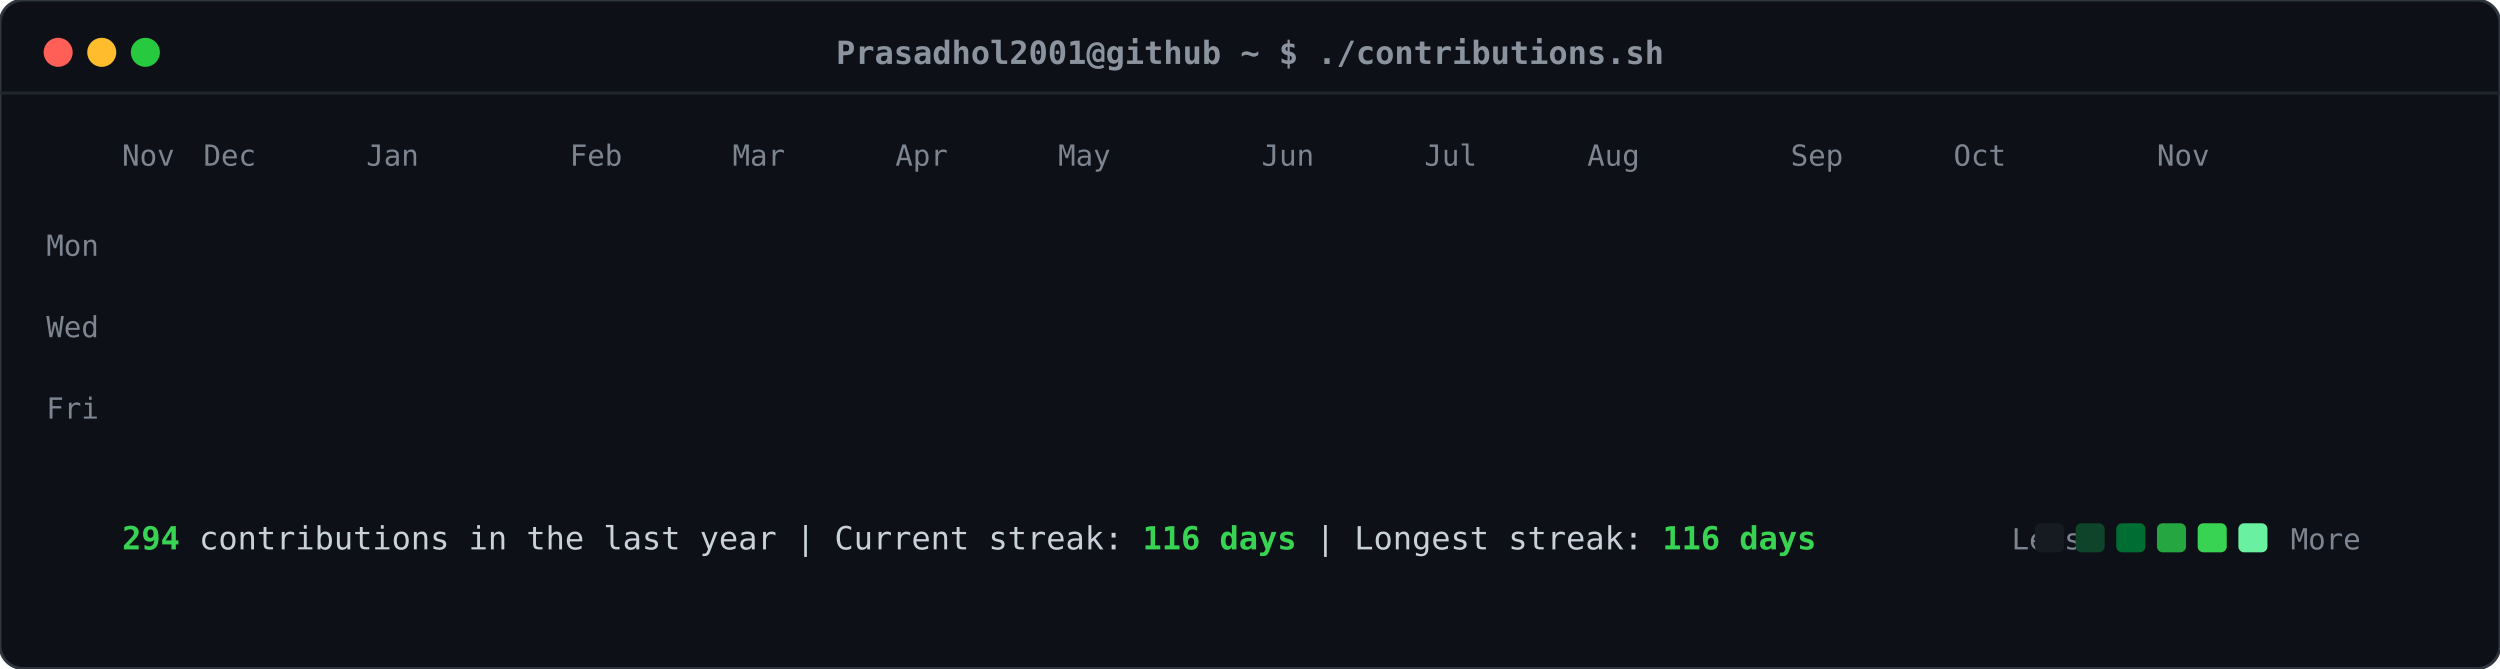
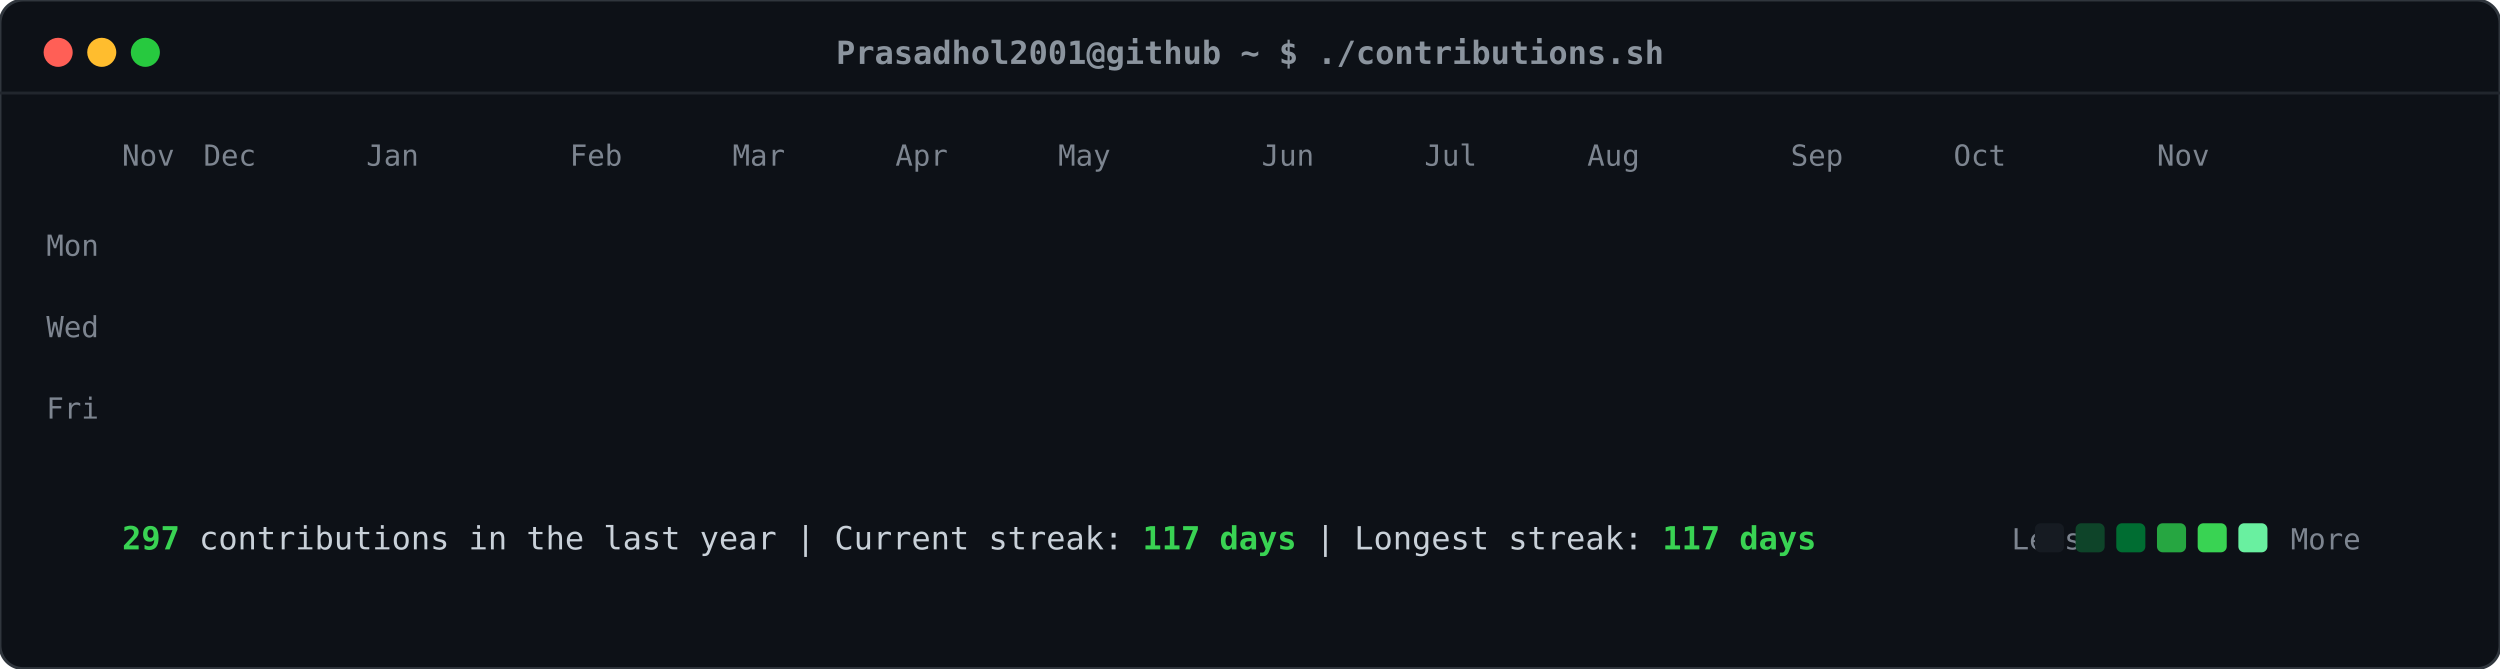
<svg xmlns="http://www.w3.org/2000/svg" viewBox="0 0 860 230" width="860" height="230">
  <defs>
    <style>
    .card-bg { fill: #0d1117; rx: 8px; ry: 8px; stroke: #30363d; stroke-width: 1px; }
    .header-dot { rx: 50%; ry: 50%; }
    .title-text { font-family: ui-monospace, SFMono-Regular, "SF Mono", Menlo, Consolas, monospace; font-size: 11px; fill: #8b949e; font-weight: 600; }
    .label-text { font-family: ui-monospace, SFMono-Regular, "SF Mono", Menlo, Consolas, monospace; font-size: 10px; fill: #7d8590; }
    .stat-text { font-family: ui-monospace, SFMono-Regular, "SF Mono", Menlo, Consolas, monospace; font-size: 11px; fill: #c9d1d9; }
    .stat-bold { font-weight: bold; fill: #39d353; }
    .day-rect { rx: 2.5px; ry: 2.5px; opacity: 0; transform: translateY(-6px); animation: slideIn 0.3s ease-out forwards; }
    @keyframes slideIn { to { opacity: 1; transform: translateY(0); } }
  </style>
  </defs>
  <rect class="card-bg" width="860" height="230" />
  <circle class="header-dot" cx="20" cy="18" r="5" fill="#ff5f56" />
  <circle class="header-dot" cx="35" cy="18" r="5" fill="#ffbd2e" />
  <circle class="header-dot" cx="50" cy="18" r="5" fill="#27c93f" />
  <text class="title-text" x="430" y="22" text-anchor="middle">Prasadhol2001@github ~ $ ./contributions.sh</text>
  <line x1="0" y1="32" x2="860" y2="32" stroke="#21262d" stroke-width="1" />
  <text class="label-text" x="34" y="88" text-anchor="end">Mon</text>
  <text class="label-text" x="34" y="116" text-anchor="end">Wed</text>
  <text class="label-text" x="34" y="144" text-anchor="end">Fri</text>
  <text class="label-text" x="42" y="57">Nov</text>
  <text class="label-text" x="70" y="57">Dec</text>
  <text class="label-text" x="126" y="57">Jan</text>
  <text class="label-text" x="196" y="57">Feb</text>
  <text class="label-text" x="252" y="57">Mar</text>
  <text class="label-text" x="308" y="57">Apr</text>
  <text class="label-text" x="364" y="57">May</text>
  <text class="label-text" x="434" y="57">Jun</text>
  <text class="label-text" x="490" y="57">Jul</text>
  <text class="label-text" x="546" y="57">Aug</text>
  <text class="label-text" x="616" y="57">Sep</text>
  <text class="label-text" x="672" y="57">Oct</text>
  <text class="label-text" x="742" y="57">Nov</text>
  <rect class="day-rect" x="42" y="65" width="11" height="11" fill="#161b22" style="animation-delay: 0.050s;" />
  <rect class="day-rect" x="42" y="79" width="11" height="11" fill="#161b22" style="animation-delay: 0.065s;" />
  <rect class="day-rect" x="42" y="93" width="11" height="11" fill="#161b22" style="animation-delay: 0.080s;" />
  <rect class="day-rect" x="42" y="107" width="11" height="11" fill="#161b22" style="animation-delay: 0.095s;" />
  <rect class="day-rect" x="42" y="121" width="11" height="11" fill="#161b22" style="animation-delay: 0.110s;" />
  <rect class="day-rect" x="42" y="135" width="11" height="11" fill="#161b22" style="animation-delay: 0.125s;" />
  <rect class="day-rect" x="42" y="149" width="11" height="11" fill="#161b22" style="animation-delay: 0.140s;" />
  <rect class="day-rect" x="56" y="65" width="11" height="11" fill="#161b22" style="animation-delay: 0.062s;" />
  <rect class="day-rect" x="56" y="79" width="11" height="11" fill="#161b22" style="animation-delay: 0.077s;" />
  <rect class="day-rect" x="56" y="93" width="11" height="11" fill="#161b22" style="animation-delay: 0.092s;" />
  <rect class="day-rect" x="56" y="107" width="11" height="11" fill="#161b22" style="animation-delay: 0.107s;" />
  <rect class="day-rect" x="56" y="121" width="11" height="11" fill="#161b22" style="animation-delay: 0.122s;" />
  <rect class="day-rect" x="56" y="135" width="11" height="11" fill="#161b22" style="animation-delay: 0.137s;" />
  <rect class="day-rect" x="56" y="149" width="11" height="11" fill="#161b22" style="animation-delay: 0.152s;" />
  <rect class="day-rect" x="70" y="65" width="11" height="11" fill="#161b22" style="animation-delay: 0.074s;" />
  <rect class="day-rect" x="70" y="79" width="11" height="11" fill="#161b22" style="animation-delay: 0.089s;" />
  <rect class="day-rect" x="70" y="93" width="11" height="11" fill="#161b22" style="animation-delay: 0.104s;" />
  <rect class="day-rect" x="70" y="107" width="11" height="11" fill="#161b22" style="animation-delay: 0.119s;" />
  <rect class="day-rect" x="70" y="121" width="11" height="11" fill="#161b22" style="animation-delay: 0.134s;" />
  <rect class="day-rect" x="70" y="135" width="11" height="11" fill="#161b22" style="animation-delay: 0.149s;" />
  <rect class="day-rect" x="70" y="149" width="11" height="11" fill="#161b22" style="animation-delay: 0.164s;" />
  <rect class="day-rect" x="84" y="65" width="11" height="11" fill="#161b22" style="animation-delay: 0.086s;" />
  <rect class="day-rect" x="84" y="79" width="11" height="11" fill="#161b22" style="animation-delay: 0.101s;" />
  <rect class="day-rect" x="84" y="93" width="11" height="11" fill="#161b22" style="animation-delay: 0.116s;" />
  <rect class="day-rect" x="84" y="107" width="11" height="11" fill="#161b22" style="animation-delay: 0.131s;" />
  <rect class="day-rect" x="84" y="121" width="11" height="11" fill="#161b22" style="animation-delay: 0.146s;" />
  <rect class="day-rect" x="84" y="135" width="11" height="11" fill="#161b22" style="animation-delay: 0.161s;" />
  <rect class="day-rect" x="84" y="149" width="11" height="11" fill="#161b22" style="animation-delay: 0.176s;" />
  <rect class="day-rect" x="98" y="65" width="11" height="11" fill="#161b22" style="animation-delay: 0.098s;" />
  <rect class="day-rect" x="98" y="79" width="11" height="11" fill="#161b22" style="animation-delay: 0.113s;" />
  <rect class="day-rect" x="98" y="93" width="11" height="11" fill="#161b22" style="animation-delay: 0.128s;" />
  <rect class="day-rect" x="98" y="107" width="11" height="11" fill="#161b22" style="animation-delay: 0.143s;" />
  <rect class="day-rect" x="98" y="121" width="11" height="11" fill="#161b22" style="animation-delay: 0.158s;" />
  <rect class="day-rect" x="98" y="135" width="11" height="11" fill="#161b22" style="animation-delay: 0.173s;" />
  <rect class="day-rect" x="98" y="149" width="11" height="11" fill="#161b22" style="animation-delay: 0.188s;" />
  <rect class="day-rect" x="112" y="65" width="11" height="11" fill="#161b22" style="animation-delay: 0.110s;" />
  <rect class="day-rect" x="112" y="79" width="11" height="11" fill="#161b22" style="animation-delay: 0.125s;" />
  <rect class="day-rect" x="112" y="93" width="11" height="11" fill="#006d32" style="animation-delay: 0.140s;" />
  <rect class="day-rect" x="112" y="107" width="11" height="11" fill="#161b22" style="animation-delay: 0.155s;" />
  <rect class="day-rect" x="112" y="121" width="11" height="11" fill="#161b22" style="animation-delay: 0.170s;" />
  <rect class="day-rect" x="112" y="135" width="11" height="11" fill="#161b22" style="animation-delay: 0.185s;" />
  <rect class="day-rect" x="112" y="149" width="11" height="11" fill="#161b22" style="animation-delay: 0.200s;" />
  <rect class="day-rect" x="126" y="65" width="11" height="11" fill="#161b22" style="animation-delay: 0.122s;" />
  <rect class="day-rect" x="126" y="79" width="11" height="11" fill="#161b22" style="animation-delay: 0.137s;" />
  <rect class="day-rect" x="126" y="93" width="11" height="11" fill="#161b22" style="animation-delay: 0.152s;" />
  <rect class="day-rect" x="126" y="107" width="11" height="11" fill="#161b22" style="animation-delay: 0.167s;" />
  <rect class="day-rect" x="126" y="121" width="11" height="11" fill="#161b22" style="animation-delay: 0.182s;" />
  <rect class="day-rect" x="126" y="135" width="11" height="11" fill="#161b22" style="animation-delay: 0.197s;" />
  <rect class="day-rect" x="126" y="149" width="11" height="11" fill="#161b22" style="animation-delay: 0.212s;" />
  <rect class="day-rect" x="140" y="65" width="11" height="11" fill="#161b22" style="animation-delay: 0.134s;" />
  <rect class="day-rect" x="140" y="79" width="11" height="11" fill="#161b22" style="animation-delay: 0.149s;" />
  <rect class="day-rect" x="140" y="93" width="11" height="11" fill="#161b22" style="animation-delay: 0.164s;" />
  <rect class="day-rect" x="140" y="107" width="11" height="11" fill="#161b22" style="animation-delay: 0.179s;" />
  <rect class="day-rect" x="140" y="121" width="11" height="11" fill="#161b22" style="animation-delay: 0.194s;" />
  <rect class="day-rect" x="140" y="135" width="11" height="11" fill="#161b22" style="animation-delay: 0.209s;" />
  <rect class="day-rect" x="140" y="149" width="11" height="11" fill="#161b22" style="animation-delay: 0.224s;" />
  <rect class="day-rect" x="154" y="65" width="11" height="11" fill="#161b22" style="animation-delay: 0.146s;" />
  <rect class="day-rect" x="154" y="79" width="11" height="11" fill="#161b22" style="animation-delay: 0.161s;" />
  <rect class="day-rect" x="154" y="93" width="11" height="11" fill="#161b22" style="animation-delay: 0.176s;" />
  <rect class="day-rect" x="154" y="107" width="11" height="11" fill="#161b22" style="animation-delay: 0.191s;" />
  <rect class="day-rect" x="154" y="121" width="11" height="11" fill="#161b22" style="animation-delay: 0.206s;" />
  <rect class="day-rect" x="154" y="135" width="11" height="11" fill="#161b22" style="animation-delay: 0.221s;" />
  <rect class="day-rect" x="154" y="149" width="11" height="11" fill="#161b22" style="animation-delay: 0.236s;" />
  <rect class="day-rect" x="168" y="65" width="11" height="11" fill="#161b22" style="animation-delay: 0.158s;" />
  <rect class="day-rect" x="168" y="79" width="11" height="11" fill="#161b22" style="animation-delay: 0.173s;" />
  <rect class="day-rect" x="168" y="93" width="11" height="11" fill="#161b22" style="animation-delay: 0.188s;" />
  <rect class="day-rect" x="168" y="107" width="11" height="11" fill="#161b22" style="animation-delay: 0.203s;" />
  <rect class="day-rect" x="168" y="121" width="11" height="11" fill="#161b22" style="animation-delay: 0.218s;" />
  <rect class="day-rect" x="168" y="135" width="11" height="11" fill="#161b22" style="animation-delay: 0.233s;" />
  <rect class="day-rect" x="168" y="149" width="11" height="11" fill="#161b22" style="animation-delay: 0.248s;" />
  <rect class="day-rect" x="182" y="65" width="11" height="11" fill="#161b22" style="animation-delay: 0.170s;" />
  <rect class="day-rect" x="182" y="79" width="11" height="11" fill="#161b22" style="animation-delay: 0.185s;" />
  <rect class="day-rect" x="182" y="93" width="11" height="11" fill="#161b22" style="animation-delay: 0.200s;" />
  <rect class="day-rect" x="182" y="107" width="11" height="11" fill="#161b22" style="animation-delay: 0.215s;" />
  <rect class="day-rect" x="182" y="121" width="11" height="11" fill="#161b22" style="animation-delay: 0.230s;" />
  <rect class="day-rect" x="182" y="135" width="11" height="11" fill="#161b22" style="animation-delay: 0.245s;" />
  <rect class="day-rect" x="182" y="149" width="11" height="11" fill="#161b22" style="animation-delay: 0.260s;" />
  <rect class="day-rect" x="196" y="65" width="11" height="11" fill="#161b22" style="animation-delay: 0.182s;" />
  <rect class="day-rect" x="196" y="79" width="11" height="11" fill="#161b22" style="animation-delay: 0.197s;" />
  <rect class="day-rect" x="196" y="93" width="11" height="11" fill="#161b22" style="animation-delay: 0.212s;" />
  <rect class="day-rect" x="196" y="107" width="11" height="11" fill="#161b22" style="animation-delay: 0.227s;" />
  <rect class="day-rect" x="196" y="121" width="11" height="11" fill="#161b22" style="animation-delay: 0.242s;" />
  <rect class="day-rect" x="196" y="135" width="11" height="11" fill="#161b22" style="animation-delay: 0.257s;" />
  <rect class="day-rect" x="196" y="149" width="11" height="11" fill="#161b22" style="animation-delay: 0.272s;" />
  <rect class="day-rect" x="210" y="65" width="11" height="11" fill="#161b22" style="animation-delay: 0.194s;" />
  <rect class="day-rect" x="210" y="79" width="11" height="11" fill="#161b22" style="animation-delay: 0.209s;" />
  <rect class="day-rect" x="210" y="93" width="11" height="11" fill="#161b22" style="animation-delay: 0.224s;" />
  <rect class="day-rect" x="210" y="107" width="11" height="11" fill="#161b22" style="animation-delay: 0.239s;" />
  <rect class="day-rect" x="210" y="121" width="11" height="11" fill="#161b22" style="animation-delay: 0.254s;" />
  <rect class="day-rect" x="210" y="135" width="11" height="11" fill="#161b22" style="animation-delay: 0.269s;" />
  <rect class="day-rect" x="210" y="149" width="11" height="11" fill="#161b22" style="animation-delay: 0.284s;" />
  <rect class="day-rect" x="224" y="65" width="11" height="11" fill="#161b22" style="animation-delay: 0.206s;" />
  <rect class="day-rect" x="224" y="79" width="11" height="11" fill="#161b22" style="animation-delay: 0.221s;" />
  <rect class="day-rect" x="224" y="93" width="11" height="11" fill="#161b22" style="animation-delay: 0.236s;" />
  <rect class="day-rect" x="224" y="107" width="11" height="11" fill="#161b22" style="animation-delay: 0.251s;" />
  <rect class="day-rect" x="224" y="121" width="11" height="11" fill="#161b22" style="animation-delay: 0.266s;" />
  <rect class="day-rect" x="224" y="135" width="11" height="11" fill="#161b22" style="animation-delay: 0.281s;" />
  <rect class="day-rect" x="224" y="149" width="11" height="11" fill="#161b22" style="animation-delay: 0.296s;" />
  <rect class="day-rect" x="238" y="65" width="11" height="11" fill="#161b22" style="animation-delay: 0.218s;" />
  <rect class="day-rect" x="238" y="79" width="11" height="11" fill="#161b22" style="animation-delay: 0.233s;" />
  <rect class="day-rect" x="238" y="93" width="11" height="11" fill="#161b22" style="animation-delay: 0.248s;" />
  <rect class="day-rect" x="238" y="107" width="11" height="11" fill="#161b22" style="animation-delay: 0.263s;" />
  <rect class="day-rect" x="238" y="121" width="11" height="11" fill="#161b22" style="animation-delay: 0.278s;" />
  <rect class="day-rect" x="238" y="135" width="11" height="11" fill="#161b22" style="animation-delay: 0.293s;" />
  <rect class="day-rect" x="238" y="149" width="11" height="11" fill="#161b22" style="animation-delay: 0.308s;" />
  <rect class="day-rect" x="252" y="65" width="11" height="11" fill="#161b22" style="animation-delay: 0.230s;" />
  <rect class="day-rect" x="252" y="79" width="11" height="11" fill="#161b22" style="animation-delay: 0.245s;" />
  <rect class="day-rect" x="252" y="93" width="11" height="11" fill="#161b22" style="animation-delay: 0.260s;" />
  <rect class="day-rect" x="252" y="107" width="11" height="11" fill="#161b22" style="animation-delay: 0.275s;" />
  <rect class="day-rect" x="252" y="121" width="11" height="11" fill="#161b22" style="animation-delay: 0.290s;" />
  <rect class="day-rect" x="252" y="135" width="11" height="11" fill="#161b22" style="animation-delay: 0.305s;" />
  <rect class="day-rect" x="252" y="149" width="11" height="11" fill="#161b22" style="animation-delay: 0.320s;" />
  <rect class="day-rect" x="266" y="65" width="11" height="11" fill="#161b22" style="animation-delay: 0.242s;" />
  <rect class="day-rect" x="266" y="79" width="11" height="11" fill="#161b22" style="animation-delay: 0.257s;" />
  <rect class="day-rect" x="266" y="93" width="11" height="11" fill="#161b22" style="animation-delay: 0.272s;" />
  <rect class="day-rect" x="266" y="107" width="11" height="11" fill="#161b22" style="animation-delay: 0.287s;" />
  <rect class="day-rect" x="266" y="121" width="11" height="11" fill="#161b22" style="animation-delay: 0.302s;" />
  <rect class="day-rect" x="266" y="135" width="11" height="11" fill="#161b22" style="animation-delay: 0.317s;" />
  <rect class="day-rect" x="266" y="149" width="11" height="11" fill="#161b22" style="animation-delay: 0.332s;" />
  <rect class="day-rect" x="280" y="65" width="11" height="11" fill="#161b22" style="animation-delay: 0.254s;" />
  <rect class="day-rect" x="280" y="79" width="11" height="11" fill="#161b22" style="animation-delay: 0.269s;" />
  <rect class="day-rect" x="280" y="93" width="11" height="11" fill="#161b22" style="animation-delay: 0.284s;" />
  <rect class="day-rect" x="280" y="107" width="11" height="11" fill="#161b22" style="animation-delay: 0.299s;" />
  <rect class="day-rect" x="280" y="121" width="11" height="11" fill="#161b22" style="animation-delay: 0.314s;" />
  <rect class="day-rect" x="280" y="135" width="11" height="11" fill="#161b22" style="animation-delay: 0.329s;" />
  <rect class="day-rect" x="280" y="149" width="11" height="11" fill="#161b22" style="animation-delay: 0.344s;" />
  <rect class="day-rect" x="294" y="65" width="11" height="11" fill="#161b22" style="animation-delay: 0.266s;" />
  <rect class="day-rect" x="294" y="79" width="11" height="11" fill="#161b22" style="animation-delay: 0.281s;" />
  <rect class="day-rect" x="294" y="93" width="11" height="11" fill="#161b22" style="animation-delay: 0.296s;" />
  <rect class="day-rect" x="294" y="107" width="11" height="11" fill="#161b22" style="animation-delay: 0.311s;" />
  <rect class="day-rect" x="294" y="121" width="11" height="11" fill="#161b22" style="animation-delay: 0.326s;" />
  <rect class="day-rect" x="294" y="135" width="11" height="11" fill="#161b22" style="animation-delay: 0.341s;" />
  <rect class="day-rect" x="294" y="149" width="11" height="11" fill="#161b22" style="animation-delay: 0.356s;" />
  <rect class="day-rect" x="308" y="65" width="11" height="11" fill="#161b22" style="animation-delay: 0.278s;" />
  <rect class="day-rect" x="308" y="79" width="11" height="11" fill="#161b22" style="animation-delay: 0.293s;" />
  <rect class="day-rect" x="308" y="93" width="11" height="11" fill="#161b22" style="animation-delay: 0.308s;" />
  <rect class="day-rect" x="308" y="107" width="11" height="11" fill="#161b22" style="animation-delay: 0.323s;" />
  <rect class="day-rect" x="308" y="121" width="11" height="11" fill="#161b22" style="animation-delay: 0.338s;" />
  <rect class="day-rect" x="308" y="135" width="11" height="11" fill="#161b22" style="animation-delay: 0.353s;" />
  <rect class="day-rect" x="308" y="149" width="11" height="11" fill="#161b22" style="animation-delay: 0.368s;" />
  <rect class="day-rect" x="322" y="65" width="11" height="11" fill="#161b22" style="animation-delay: 0.290s;" />
  <rect class="day-rect" x="322" y="79" width="11" height="11" fill="#161b22" style="animation-delay: 0.305s;" />
  <rect class="day-rect" x="322" y="93" width="11" height="11" fill="#161b22" style="animation-delay: 0.320s;" />
  <rect class="day-rect" x="322" y="107" width="11" height="11" fill="#161b22" style="animation-delay: 0.335s;" />
  <rect class="day-rect" x="322" y="121" width="11" height="11" fill="#161b22" style="animation-delay: 0.350s;" />
  <rect class="day-rect" x="322" y="135" width="11" height="11" fill="#161b22" style="animation-delay: 0.365s;" />
  <rect class="day-rect" x="322" y="149" width="11" height="11" fill="#161b22" style="animation-delay: 0.380s;" />
  <rect class="day-rect" x="336" y="65" width="11" height="11" fill="#161b22" style="animation-delay: 0.302s;" />
  <rect class="day-rect" x="336" y="79" width="11" height="11" fill="#161b22" style="animation-delay: 0.317s;" />
  <rect class="day-rect" x="336" y="93" width="11" height="11" fill="#161b22" style="animation-delay: 0.332s;" />
  <rect class="day-rect" x="336" y="107" width="11" height="11" fill="#161b22" style="animation-delay: 0.347s;" />
  <rect class="day-rect" x="336" y="121" width="11" height="11" fill="#161b22" style="animation-delay: 0.362s;" />
  <rect class="day-rect" x="336" y="135" width="11" height="11" fill="#161b22" style="animation-delay: 0.377s;" />
  <rect class="day-rect" x="336" y="149" width="11" height="11" fill="#161b22" style="animation-delay: 0.392s;" />
  <rect class="day-rect" x="350" y="65" width="11" height="11" fill="#161b22" style="animation-delay: 0.314s;" />
  <rect class="day-rect" x="350" y="79" width="11" height="11" fill="#161b22" style="animation-delay: 0.329s;" />
  <rect class="day-rect" x="350" y="93" width="11" height="11" fill="#161b22" style="animation-delay: 0.344s;" />
  <rect class="day-rect" x="350" y="107" width="11" height="11" fill="#161b22" style="animation-delay: 0.359s;" />
  <rect class="day-rect" x="350" y="121" width="11" height="11" fill="#161b22" style="animation-delay: 0.374s;" />
  <rect class="day-rect" x="350" y="135" width="11" height="11" fill="#161b22" style="animation-delay: 0.389s;" />
  <rect class="day-rect" x="350" y="149" width="11" height="11" fill="#161b22" style="animation-delay: 0.404s;" />
  <rect class="day-rect" x="364" y="65" width="11" height="11" fill="#161b22" style="animation-delay: 0.326s;" />
  <rect class="day-rect" x="364" y="79" width="11" height="11" fill="#161b22" style="animation-delay: 0.341s;" />
  <rect class="day-rect" x="364" y="93" width="11" height="11" fill="#161b22" style="animation-delay: 0.356s;" />
  <rect class="day-rect" x="364" y="107" width="11" height="11" fill="#161b22" style="animation-delay: 0.371s;" />
  <rect class="day-rect" x="364" y="121" width="11" height="11" fill="#161b22" style="animation-delay: 0.386s;" />
  <rect class="day-rect" x="364" y="135" width="11" height="11" fill="#161b22" style="animation-delay: 0.401s;" />
  <rect class="day-rect" x="364" y="149" width="11" height="11" fill="#161b22" style="animation-delay: 0.416s;" />
  <rect class="day-rect" x="378" y="65" width="11" height="11" fill="#161b22" style="animation-delay: 0.338s;" />
  <rect class="day-rect" x="378" y="79" width="11" height="11" fill="#161b22" style="animation-delay: 0.353s;" />
  <rect class="day-rect" x="378" y="93" width="11" height="11" fill="#161b22" style="animation-delay: 0.368s;" />
  <rect class="day-rect" x="378" y="107" width="11" height="11" fill="#161b22" style="animation-delay: 0.383s;" />
  <rect class="day-rect" x="378" y="121" width="11" height="11" fill="#161b22" style="animation-delay: 0.398s;" />
  <rect class="day-rect" x="378" y="135" width="11" height="11" fill="#161b22" style="animation-delay: 0.413s;" />
  <rect class="day-rect" x="378" y="149" width="11" height="11" fill="#161b22" style="animation-delay: 0.428s;" />
  <rect class="day-rect" x="392" y="65" width="11" height="11" fill="#161b22" style="animation-delay: 0.350s;" />
  <rect class="day-rect" x="392" y="79" width="11" height="11" fill="#161b22" style="animation-delay: 0.365s;" />
  <rect class="day-rect" x="392" y="93" width="11" height="11" fill="#161b22" style="animation-delay: 0.380s;" />
  <rect class="day-rect" x="392" y="107" width="11" height="11" fill="#161b22" style="animation-delay: 0.395s;" />
  <rect class="day-rect" x="392" y="121" width="11" height="11" fill="#161b22" style="animation-delay: 0.410s;" />
  <rect class="day-rect" x="392" y="135" width="11" height="11" fill="#161b22" style="animation-delay: 0.425s;" />
  <rect class="day-rect" x="392" y="149" width="11" height="11" fill="#161b22" style="animation-delay: 0.440s;" />
  <rect class="day-rect" x="406" y="65" width="11" height="11" fill="#161b22" style="animation-delay: 0.362s;" />
  <rect class="day-rect" x="406" y="79" width="11" height="11" fill="#161b22" style="animation-delay: 0.377s;" />
  <rect class="day-rect" x="406" y="93" width="11" height="11" fill="#161b22" style="animation-delay: 0.392s;" />
  <rect class="day-rect" x="406" y="107" width="11" height="11" fill="#161b22" style="animation-delay: 0.407s;" />
  <rect class="day-rect" x="406" y="121" width="11" height="11" fill="#0e4429" style="animation-delay: 0.422s;" />
  <rect class="day-rect" x="406" y="135" width="11" height="11" fill="#161b22" style="animation-delay: 0.437s;" />
  <rect class="day-rect" x="406" y="149" width="11" height="11" fill="#006d32" style="animation-delay: 0.452s;" />
  <rect class="day-rect" x="420" y="65" width="11" height="11" fill="#161b22" style="animation-delay: 0.374s;" />
  <rect class="day-rect" x="420" y="79" width="11" height="11" fill="#161b22" style="animation-delay: 0.389s;" />
-   <rect class="day-rect" x="420" y="93" width="11" height="11" fill="#39d353" style="animation-delay: 0.404s;" />
-   <rect class="day-rect" x="420" y="107" width="11" height="11" fill="#26a641" style="animation-delay: 0.419s;" />
+   <rect class="day-rect" x="420" y="93" width="11" height="11" fill="#26a641" style="animation-delay: 0.404s;" />
+   <rect class="day-rect" x="420" y="107" width="11" height="11" fill="#006d32" style="animation-delay: 0.419s;" />
  <rect class="day-rect" x="420" y="121" width="11" height="11" fill="#006d32" style="animation-delay: 0.434s;" />
  <rect class="day-rect" x="420" y="135" width="11" height="11" fill="#0e4429" style="animation-delay: 0.449s;" />
  <rect class="day-rect" x="420" y="149" width="11" height="11" fill="#161b22" style="animation-delay: 0.464s;" />
  <rect class="day-rect" x="434" y="65" width="11" height="11" fill="#161b22" style="animation-delay: 0.386s;" />
  <rect class="day-rect" x="434" y="79" width="11" height="11" fill="#0e4429" style="animation-delay: 0.401s;" />
  <rect class="day-rect" x="434" y="93" width="11" height="11" fill="#006d32" style="animation-delay: 0.416s;" />
  <rect class="day-rect" x="434" y="107" width="11" height="11" fill="#161b22" style="animation-delay: 0.431s;" />
  <rect class="day-rect" x="434" y="121" width="11" height="11" fill="#161b22" style="animation-delay: 0.446s;" />
  <rect class="day-rect" x="434" y="135" width="11" height="11" fill="#161b22" style="animation-delay: 0.461s;" />
  <rect class="day-rect" x="434" y="149" width="11" height="11" fill="#161b22" style="animation-delay: 0.476s;" />
  <rect class="day-rect" x="448" y="65" width="11" height="11" fill="#161b22" style="animation-delay: 0.398s;" />
  <rect class="day-rect" x="448" y="79" width="11" height="11" fill="#161b22" style="animation-delay: 0.413s;" />
  <rect class="day-rect" x="448" y="93" width="11" height="11" fill="#161b22" style="animation-delay: 0.428s;" />
  <rect class="day-rect" x="448" y="107" width="11" height="11" fill="#161b22" style="animation-delay: 0.443s;" />
  <rect class="day-rect" x="448" y="121" width="11" height="11" fill="#161b22" style="animation-delay: 0.458s;" />
  <rect class="day-rect" x="448" y="135" width="11" height="11" fill="#161b22" style="animation-delay: 0.473s;" />
  <rect class="day-rect" x="448" y="149" width="11" height="11" fill="#161b22" style="animation-delay: 0.488s;" />
  <rect class="day-rect" x="462" y="65" width="11" height="11" fill="#161b22" style="animation-delay: 0.410s;" />
  <rect class="day-rect" x="462" y="79" width="11" height="11" fill="#161b22" style="animation-delay: 0.425s;" />
  <rect class="day-rect" x="462" y="93" width="11" height="11" fill="#161b22" style="animation-delay: 0.440s;" />
  <rect class="day-rect" x="462" y="107" width="11" height="11" fill="#161b22" style="animation-delay: 0.455s;" />
  <rect class="day-rect" x="462" y="121" width="11" height="11" fill="#161b22" style="animation-delay: 0.470s;" />
  <rect class="day-rect" x="462" y="135" width="11" height="11" fill="#161b22" style="animation-delay: 0.485s;" />
  <rect class="day-rect" x="462" y="149" width="11" height="11" fill="#161b22" style="animation-delay: 0.500s;" />
  <rect class="day-rect" x="476" y="65" width="11" height="11" fill="#161b22" style="animation-delay: 0.422s;" />
  <rect class="day-rect" x="476" y="79" width="11" height="11" fill="#161b22" style="animation-delay: 0.437s;" />
  <rect class="day-rect" x="476" y="93" width="11" height="11" fill="#161b22" style="animation-delay: 0.452s;" />
  <rect class="day-rect" x="476" y="107" width="11" height="11" fill="#161b22" style="animation-delay: 0.467s;" />
  <rect class="day-rect" x="476" y="121" width="11" height="11" fill="#161b22" style="animation-delay: 0.482s;" />
  <rect class="day-rect" x="476" y="135" width="11" height="11" fill="#161b22" style="animation-delay: 0.497s;" />
  <rect class="day-rect" x="476" y="149" width="11" height="11" fill="#39d353" style="animation-delay: 0.512s;" />
  <rect class="day-rect" x="490" y="65" width="11" height="11" fill="#161b22" style="animation-delay: 0.434s;" />
-   <rect class="day-rect" x="490" y="79" width="11" height="11" fill="#39d353" style="animation-delay: 0.449s;" />
+   <rect class="day-rect" x="490" y="79" width="11" height="11" fill="#26a641" style="animation-delay: 0.449s;" />
  <rect class="day-rect" x="490" y="93" width="11" height="11" fill="#39d353" style="animation-delay: 0.464s;" />
  <rect class="day-rect" x="490" y="107" width="11" height="11" fill="#0e4429" style="animation-delay: 0.479s;" />
  <rect class="day-rect" x="490" y="121" width="11" height="11" fill="#161b22" style="animation-delay: 0.494s;" />
  <rect class="day-rect" x="490" y="135" width="11" height="11" fill="#161b22" style="animation-delay: 0.509s;" />
  <rect class="day-rect" x="490" y="149" width="11" height="11" fill="#161b22" style="animation-delay: 0.524s;" />
  <rect class="day-rect" x="504" y="65" width="11" height="11" fill="#161b22" style="animation-delay: 0.446s;" />
  <rect class="day-rect" x="504" y="79" width="11" height="11" fill="#161b22" style="animation-delay: 0.461s;" />
  <rect class="day-rect" x="504" y="93" width="11" height="11" fill="#161b22" style="animation-delay: 0.476s;" />
  <rect class="day-rect" x="504" y="107" width="11" height="11" fill="#161b22" style="animation-delay: 0.491s;" />
  <rect class="day-rect" x="504" y="121" width="11" height="11" fill="#161b22" style="animation-delay: 0.506s;" />
  <rect class="day-rect" x="504" y="135" width="11" height="11" fill="#161b22" style="animation-delay: 0.521s;" />
  <rect class="day-rect" x="504" y="149" width="11" height="11" fill="#161b22" style="animation-delay: 0.536s;" />
  <rect class="day-rect" x="518" y="65" width="11" height="11" fill="#161b22" style="animation-delay: 0.458s;" />
  <rect class="day-rect" x="518" y="79" width="11" height="11" fill="#161b22" style="animation-delay: 0.473s;" />
  <rect class="day-rect" x="518" y="93" width="11" height="11" fill="#161b22" style="animation-delay: 0.488s;" />
  <rect class="day-rect" x="518" y="107" width="11" height="11" fill="#161b22" style="animation-delay: 0.503s;" />
  <rect class="day-rect" x="518" y="121" width="11" height="11" fill="#161b22" style="animation-delay: 0.518s;" />
  <rect class="day-rect" x="518" y="135" width="11" height="11" fill="#161b22" style="animation-delay: 0.533s;" />
  <rect class="day-rect" x="518" y="149" width="11" height="11" fill="#161b22" style="animation-delay: 0.548s;" />
  <rect class="day-rect" x="532" y="65" width="11" height="11" fill="#161b22" style="animation-delay: 0.470s;" />
  <rect class="day-rect" x="532" y="79" width="11" height="11" fill="#161b22" style="animation-delay: 0.485s;" />
  <rect class="day-rect" x="532" y="93" width="11" height="11" fill="#161b22" style="animation-delay: 0.500s;" />
  <rect class="day-rect" x="532" y="107" width="11" height="11" fill="#161b22" style="animation-delay: 0.515s;" />
  <rect class="day-rect" x="532" y="121" width="11" height="11" fill="#39d353" style="animation-delay: 0.530s;" />
  <rect class="day-rect" x="532" y="135" width="11" height="11" fill="#006d32" style="animation-delay: 0.545s;" />
  <rect class="day-rect" x="532" y="149" width="11" height="11" fill="#006d32" style="animation-delay: 0.560s;" />
  <rect class="day-rect" x="546" y="65" width="11" height="11" fill="#006d32" style="animation-delay: 0.482s;" />
  <rect class="day-rect" x="546" y="79" width="11" height="11" fill="#006d32" style="animation-delay: 0.497s;" />
  <rect class="day-rect" x="546" y="93" width="11" height="11" fill="#006d32" style="animation-delay: 0.512s;" />
  <rect class="day-rect" x="546" y="107" width="11" height="11" fill="#006d32" style="animation-delay: 0.527s;" />
  <rect class="day-rect" x="546" y="121" width="11" height="11" fill="#006d32" style="animation-delay: 0.542s;" />
  <rect class="day-rect" x="546" y="135" width="11" height="11" fill="#006d32" style="animation-delay: 0.557s;" />
  <rect class="day-rect" x="546" y="149" width="11" height="11" fill="#006d32" style="animation-delay: 0.572s;" />
  <rect class="day-rect" x="560" y="65" width="11" height="11" fill="#006d32" style="animation-delay: 0.494s;" />
  <rect class="day-rect" x="560" y="79" width="11" height="11" fill="#006d32" style="animation-delay: 0.509s;" />
  <rect class="day-rect" x="560" y="93" width="11" height="11" fill="#006d32" style="animation-delay: 0.524s;" />
  <rect class="day-rect" x="560" y="107" width="11" height="11" fill="#006d32" style="animation-delay: 0.539s;" />
  <rect class="day-rect" x="560" y="121" width="11" height="11" fill="#006d32" style="animation-delay: 0.554s;" />
  <rect class="day-rect" x="560" y="135" width="11" height="11" fill="#006d32" style="animation-delay: 0.569s;" />
  <rect class="day-rect" x="560" y="149" width="11" height="11" fill="#006d32" style="animation-delay: 0.584s;" />
  <rect class="day-rect" x="574" y="65" width="11" height="11" fill="#006d32" style="animation-delay: 0.506s;" />
  <rect class="day-rect" x="574" y="79" width="11" height="11" fill="#006d32" style="animation-delay: 0.521s;" />
  <rect class="day-rect" x="574" y="93" width="11" height="11" fill="#006d32" style="animation-delay: 0.536s;" />
  <rect class="day-rect" x="574" y="107" width="11" height="11" fill="#006d32" style="animation-delay: 0.551s;" />
  <rect class="day-rect" x="574" y="121" width="11" height="11" fill="#006d32" style="animation-delay: 0.566s;" />
  <rect class="day-rect" x="574" y="135" width="11" height="11" fill="#006d32" style="animation-delay: 0.581s;" />
  <rect class="day-rect" x="574" y="149" width="11" height="11" fill="#006d32" style="animation-delay: 0.596s;" />
  <rect class="day-rect" x="588" y="65" width="11" height="11" fill="#006d32" style="animation-delay: 0.518s;" />
  <rect class="day-rect" x="588" y="79" width="11" height="11" fill="#006d32" style="animation-delay: 0.533s;" />
  <rect class="day-rect" x="588" y="93" width="11" height="11" fill="#006d32" style="animation-delay: 0.548s;" />
  <rect class="day-rect" x="588" y="107" width="11" height="11" fill="#006d32" style="animation-delay: 0.563s;" />
  <rect class="day-rect" x="588" y="121" width="11" height="11" fill="#006d32" style="animation-delay: 0.578s;" />
  <rect class="day-rect" x="588" y="135" width="11" height="11" fill="#006d32" style="animation-delay: 0.593s;" />
  <rect class="day-rect" x="588" y="149" width="11" height="11" fill="#006d32" style="animation-delay: 0.608s;" />
  <rect class="day-rect" x="602" y="65" width="11" height="11" fill="#006d32" style="animation-delay: 0.530s;" />
  <rect class="day-rect" x="602" y="79" width="11" height="11" fill="#006d32" style="animation-delay: 0.545s;" />
  <rect class="day-rect" x="602" y="93" width="11" height="11" fill="#006d32" style="animation-delay: 0.560s;" />
  <rect class="day-rect" x="602" y="107" width="11" height="11" fill="#006d32" style="animation-delay: 0.575s;" />
  <rect class="day-rect" x="602" y="121" width="11" height="11" fill="#006d32" style="animation-delay: 0.590s;" />
  <rect class="day-rect" x="602" y="135" width="11" height="11" fill="#006d32" style="animation-delay: 0.605s;" />
  <rect class="day-rect" x="602" y="149" width="11" height="11" fill="#006d32" style="animation-delay: 0.620s;" />
  <rect class="day-rect" x="616" y="65" width="11" height="11" fill="#006d32" style="animation-delay: 0.542s;" />
  <rect class="day-rect" x="616" y="79" width="11" height="11" fill="#006d32" style="animation-delay: 0.557s;" />
  <rect class="day-rect" x="616" y="93" width="11" height="11" fill="#006d32" style="animation-delay: 0.572s;" />
  <rect class="day-rect" x="616" y="107" width="11" height="11" fill="#006d32" style="animation-delay: 0.587s;" />
  <rect class="day-rect" x="616" y="121" width="11" height="11" fill="#006d32" style="animation-delay: 0.602s;" />
  <rect class="day-rect" x="616" y="135" width="11" height="11" fill="#006d32" style="animation-delay: 0.617s;" />
  <rect class="day-rect" x="616" y="149" width="11" height="11" fill="#006d32" style="animation-delay: 0.632s;" />
  <rect class="day-rect" x="630" y="65" width="11" height="11" fill="#006d32" style="animation-delay: 0.554s;" />
-   <rect class="day-rect" x="630" y="79" width="11" height="11" fill="#26a641" style="animation-delay: 0.569s;" />
+   <rect class="day-rect" x="630" y="79" width="11" height="11" fill="#006d32" style="animation-delay: 0.569s;" />
  <rect class="day-rect" x="630" y="93" width="11" height="11" fill="#006d32" style="animation-delay: 0.584s;" />
  <rect class="day-rect" x="630" y="107" width="11" height="11" fill="#006d32" style="animation-delay: 0.599s;" />
  <rect class="day-rect" x="630" y="121" width="11" height="11" fill="#006d32" style="animation-delay: 0.614s;" />
  <rect class="day-rect" x="630" y="135" width="11" height="11" fill="#006d32" style="animation-delay: 0.629s;" />
  <rect class="day-rect" x="630" y="149" width="11" height="11" fill="#006d32" style="animation-delay: 0.644s;" />
  <rect class="day-rect" x="644" y="65" width="11" height="11" fill="#006d32" style="animation-delay: 0.566s;" />
  <rect class="day-rect" x="644" y="79" width="11" height="11" fill="#006d32" style="animation-delay: 0.581s;" />
  <rect class="day-rect" x="644" y="93" width="11" height="11" fill="#006d32" style="animation-delay: 0.596s;" />
  <rect class="day-rect" x="644" y="107" width="11" height="11" fill="#006d32" style="animation-delay: 0.611s;" />
  <rect class="day-rect" x="644" y="121" width="11" height="11" fill="#006d32" style="animation-delay: 0.626s;" />
  <rect class="day-rect" x="644" y="135" width="11" height="11" fill="#006d32" style="animation-delay: 0.641s;" />
  <rect class="day-rect" x="644" y="149" width="11" height="11" fill="#006d32" style="animation-delay: 0.656s;" />
  <rect class="day-rect" x="658" y="65" width="11" height="11" fill="#006d32" style="animation-delay: 0.578s;" />
  <rect class="day-rect" x="658" y="79" width="11" height="11" fill="#006d32" style="animation-delay: 0.593s;" />
  <rect class="day-rect" x="658" y="93" width="11" height="11" fill="#006d32" style="animation-delay: 0.608s;" />
  <rect class="day-rect" x="658" y="107" width="11" height="11" fill="#006d32" style="animation-delay: 0.623s;" />
  <rect class="day-rect" x="658" y="121" width="11" height="11" fill="#006d32" style="animation-delay: 0.638s;" />
  <rect class="day-rect" x="658" y="135" width="11" height="11" fill="#006d32" style="animation-delay: 0.653s;" />
  <rect class="day-rect" x="658" y="149" width="11" height="11" fill="#006d32" style="animation-delay: 0.668s;" />
  <rect class="day-rect" x="672" y="65" width="11" height="11" fill="#006d32" style="animation-delay: 0.590s;" />
  <rect class="day-rect" x="672" y="79" width="11" height="11" fill="#006d32" style="animation-delay: 0.605s;" />
  <rect class="day-rect" x="672" y="93" width="11" height="11" fill="#006d32" style="animation-delay: 0.620s;" />
  <rect class="day-rect" x="672" y="107" width="11" height="11" fill="#006d32" style="animation-delay: 0.635s;" />
  <rect class="day-rect" x="672" y="121" width="11" height="11" fill="#006d32" style="animation-delay: 0.650s;" />
  <rect class="day-rect" x="672" y="135" width="11" height="11" fill="#006d32" style="animation-delay: 0.665s;" />
  <rect class="day-rect" x="672" y="149" width="11" height="11" fill="#006d32" style="animation-delay: 0.680s;" />
  <rect class="day-rect" x="686" y="65" width="11" height="11" fill="#006d32" style="animation-delay: 0.602s;" />
  <rect class="day-rect" x="686" y="79" width="11" height="11" fill="#006d32" style="animation-delay: 0.617s;" />
  <rect class="day-rect" x="686" y="93" width="11" height="11" fill="#006d32" style="animation-delay: 0.632s;" />
  <rect class="day-rect" x="686" y="107" width="11" height="11" fill="#006d32" style="animation-delay: 0.647s;" />
  <rect class="day-rect" x="686" y="121" width="11" height="11" fill="#006d32" style="animation-delay: 0.662s;" />
  <rect class="day-rect" x="686" y="135" width="11" height="11" fill="#006d32" style="animation-delay: 0.677s;" />
  <rect class="day-rect" x="686" y="149" width="11" height="11" fill="#006d32" style="animation-delay: 0.692s;" />
  <rect class="day-rect" x="700" y="65" width="11" height="11" fill="#006d32" style="animation-delay: 0.614s;" />
  <rect class="day-rect" x="700" y="79" width="11" height="11" fill="#006d32" style="animation-delay: 0.629s;" />
  <rect class="day-rect" x="700" y="93" width="11" height="11" fill="#006d32" style="animation-delay: 0.644s;" />
  <rect class="day-rect" x="700" y="107" width="11" height="11" fill="#006d32" style="animation-delay: 0.659s;" />
  <rect class="day-rect" x="700" y="121" width="11" height="11" fill="#006d32" style="animation-delay: 0.674s;" />
  <rect class="day-rect" x="700" y="135" width="11" height="11" fill="#006d32" style="animation-delay: 0.689s;" />
  <rect class="day-rect" x="700" y="149" width="11" height="11" fill="#006d32" style="animation-delay: 0.704s;" />
  <rect class="day-rect" x="714" y="65" width="11" height="11" fill="#006d32" style="animation-delay: 0.626s;" />
  <rect class="day-rect" x="714" y="79" width="11" height="11" fill="#006d32" style="animation-delay: 0.641s;" />
  <rect class="day-rect" x="714" y="93" width="11" height="11" fill="#006d32" style="animation-delay: 0.656s;" />
  <rect class="day-rect" x="714" y="107" width="11" height="11" fill="#006d32" style="animation-delay: 0.671s;" />
  <rect class="day-rect" x="714" y="121" width="11" height="11" fill="#006d32" style="animation-delay: 0.686s;" />
  <rect class="day-rect" x="714" y="135" width="11" height="11" fill="#006d32" style="animation-delay: 0.701s;" />
  <rect class="day-rect" x="714" y="149" width="11" height="11" fill="#006d32" style="animation-delay: 0.716s;" />
  <rect class="day-rect" x="728" y="65" width="11" height="11" fill="#006d32" style="animation-delay: 0.638s;" />
  <rect class="day-rect" x="728" y="79" width="11" height="11" fill="#006d32" style="animation-delay: 0.653s;" />
  <rect class="day-rect" x="728" y="93" width="11" height="11" fill="#006d32" style="animation-delay: 0.668s;" />
  <rect class="day-rect" x="728" y="107" width="11" height="11" fill="#006d32" style="animation-delay: 0.683s;" />
  <rect class="day-rect" x="728" y="121" width="11" height="11" fill="#006d32" style="animation-delay: 0.698s;" />
  <rect class="day-rect" x="728" y="135" width="11" height="11" fill="#006d32" style="animation-delay: 0.713s;" />
  <rect class="day-rect" x="728" y="149" width="11" height="11" fill="#006d32" style="animation-delay: 0.728s;" />
  <rect class="day-rect" x="742" y="65" width="11" height="11" fill="#006d32" style="animation-delay: 0.650s;" />
  <rect class="day-rect" x="742" y="79" width="11" height="11" fill="#006d32" style="animation-delay: 0.665s;" />
  <rect class="day-rect" x="742" y="93" width="11" height="11" fill="#006d32" style="animation-delay: 0.680s;" />
  <rect class="day-rect" x="742" y="107" width="11" height="11" fill="#006d32" style="animation-delay: 0.695s;" />
  <rect class="day-rect" x="742" y="121" width="11" height="11" fill="#0e4429" style="animation-delay: 0.710s;" />
  <rect class="day-rect" x="742" y="135" width="11" height="11" fill="#006d32" style="animation-delay: 0.725s;" />
  <rect class="day-rect" x="742" y="149" width="11" height="11" fill="#006d32" style="animation-delay: 0.740s;" />
  <rect class="day-rect" x="756" y="65" width="11" height="11" fill="#006d32" style="animation-delay: 0.662s;" />
  <rect class="day-rect" x="756" y="79" width="11" height="11" fill="#006d32" style="animation-delay: 0.677s;" />
  <rect class="day-rect" x="756" y="93" width="11" height="11" fill="#006d32" style="animation-delay: 0.692s;" />
  <rect class="day-rect" x="756" y="107" width="11" height="11" fill="#006d32" style="animation-delay: 0.707s;" />
  <rect class="day-rect" x="756" y="121" width="11" height="11" fill="#006d32" style="animation-delay: 0.722s;" />
  <rect class="day-rect" x="756" y="135" width="11" height="11" fill="#006d32" style="animation-delay: 0.737s;" />
  <rect class="day-rect" x="756" y="149" width="11" height="11" fill="#006d32" style="animation-delay: 0.752s;" />
-   <rect class="day-rect" x="770" y="65" width="11" height="11" fill="#0e4429" style="animation-delay: 0.674s;" />
+   <rect class="day-rect" x="770" y="65" width="11" height="11" fill="#006d32" style="animation-delay: 0.674s;" />
+   <rect class="day-rect" x="770" y="79" width="11" height="11" fill="#006d32" style="animation-delay: 0.689s;" />
  <text class="stat-text" x="42" y="189">
-     <tspan class="stat-bold">294</tspan> contributions in the last year | 
-   Current streak: <tspan class="stat-bold">116 days</tspan> | 
-   Longest streak: <tspan class="stat-bold">116 days</tspan>
+     <tspan class="stat-bold">297</tspan> contributions in the last year | 
+   Current streak: <tspan class="stat-bold">117 days</tspan> | 
+   Longest streak: <tspan class="stat-bold">117 days</tspan>
  </text>
  <text class="label-text" x="692" y="189">Less</text>
  <rect x="700" y="180" width="10" height="10" rx="2" fill="#161b22" />
  <rect x="714" y="180" width="10" height="10" rx="2" fill="#0e4429" />
  <rect x="728" y="180" width="10" height="10" rx="2" fill="#006d32" />
  <rect x="742" y="180" width="10" height="10" rx="2" fill="#26a641" />
  <rect x="756" y="180" width="10" height="10" rx="2" fill="#39d353" />
  <rect x="770" y="180" width="10" height="10" rx="2" fill="#69f0a0" />
  <text class="label-text" x="788" y="189">More</text>
</svg>
